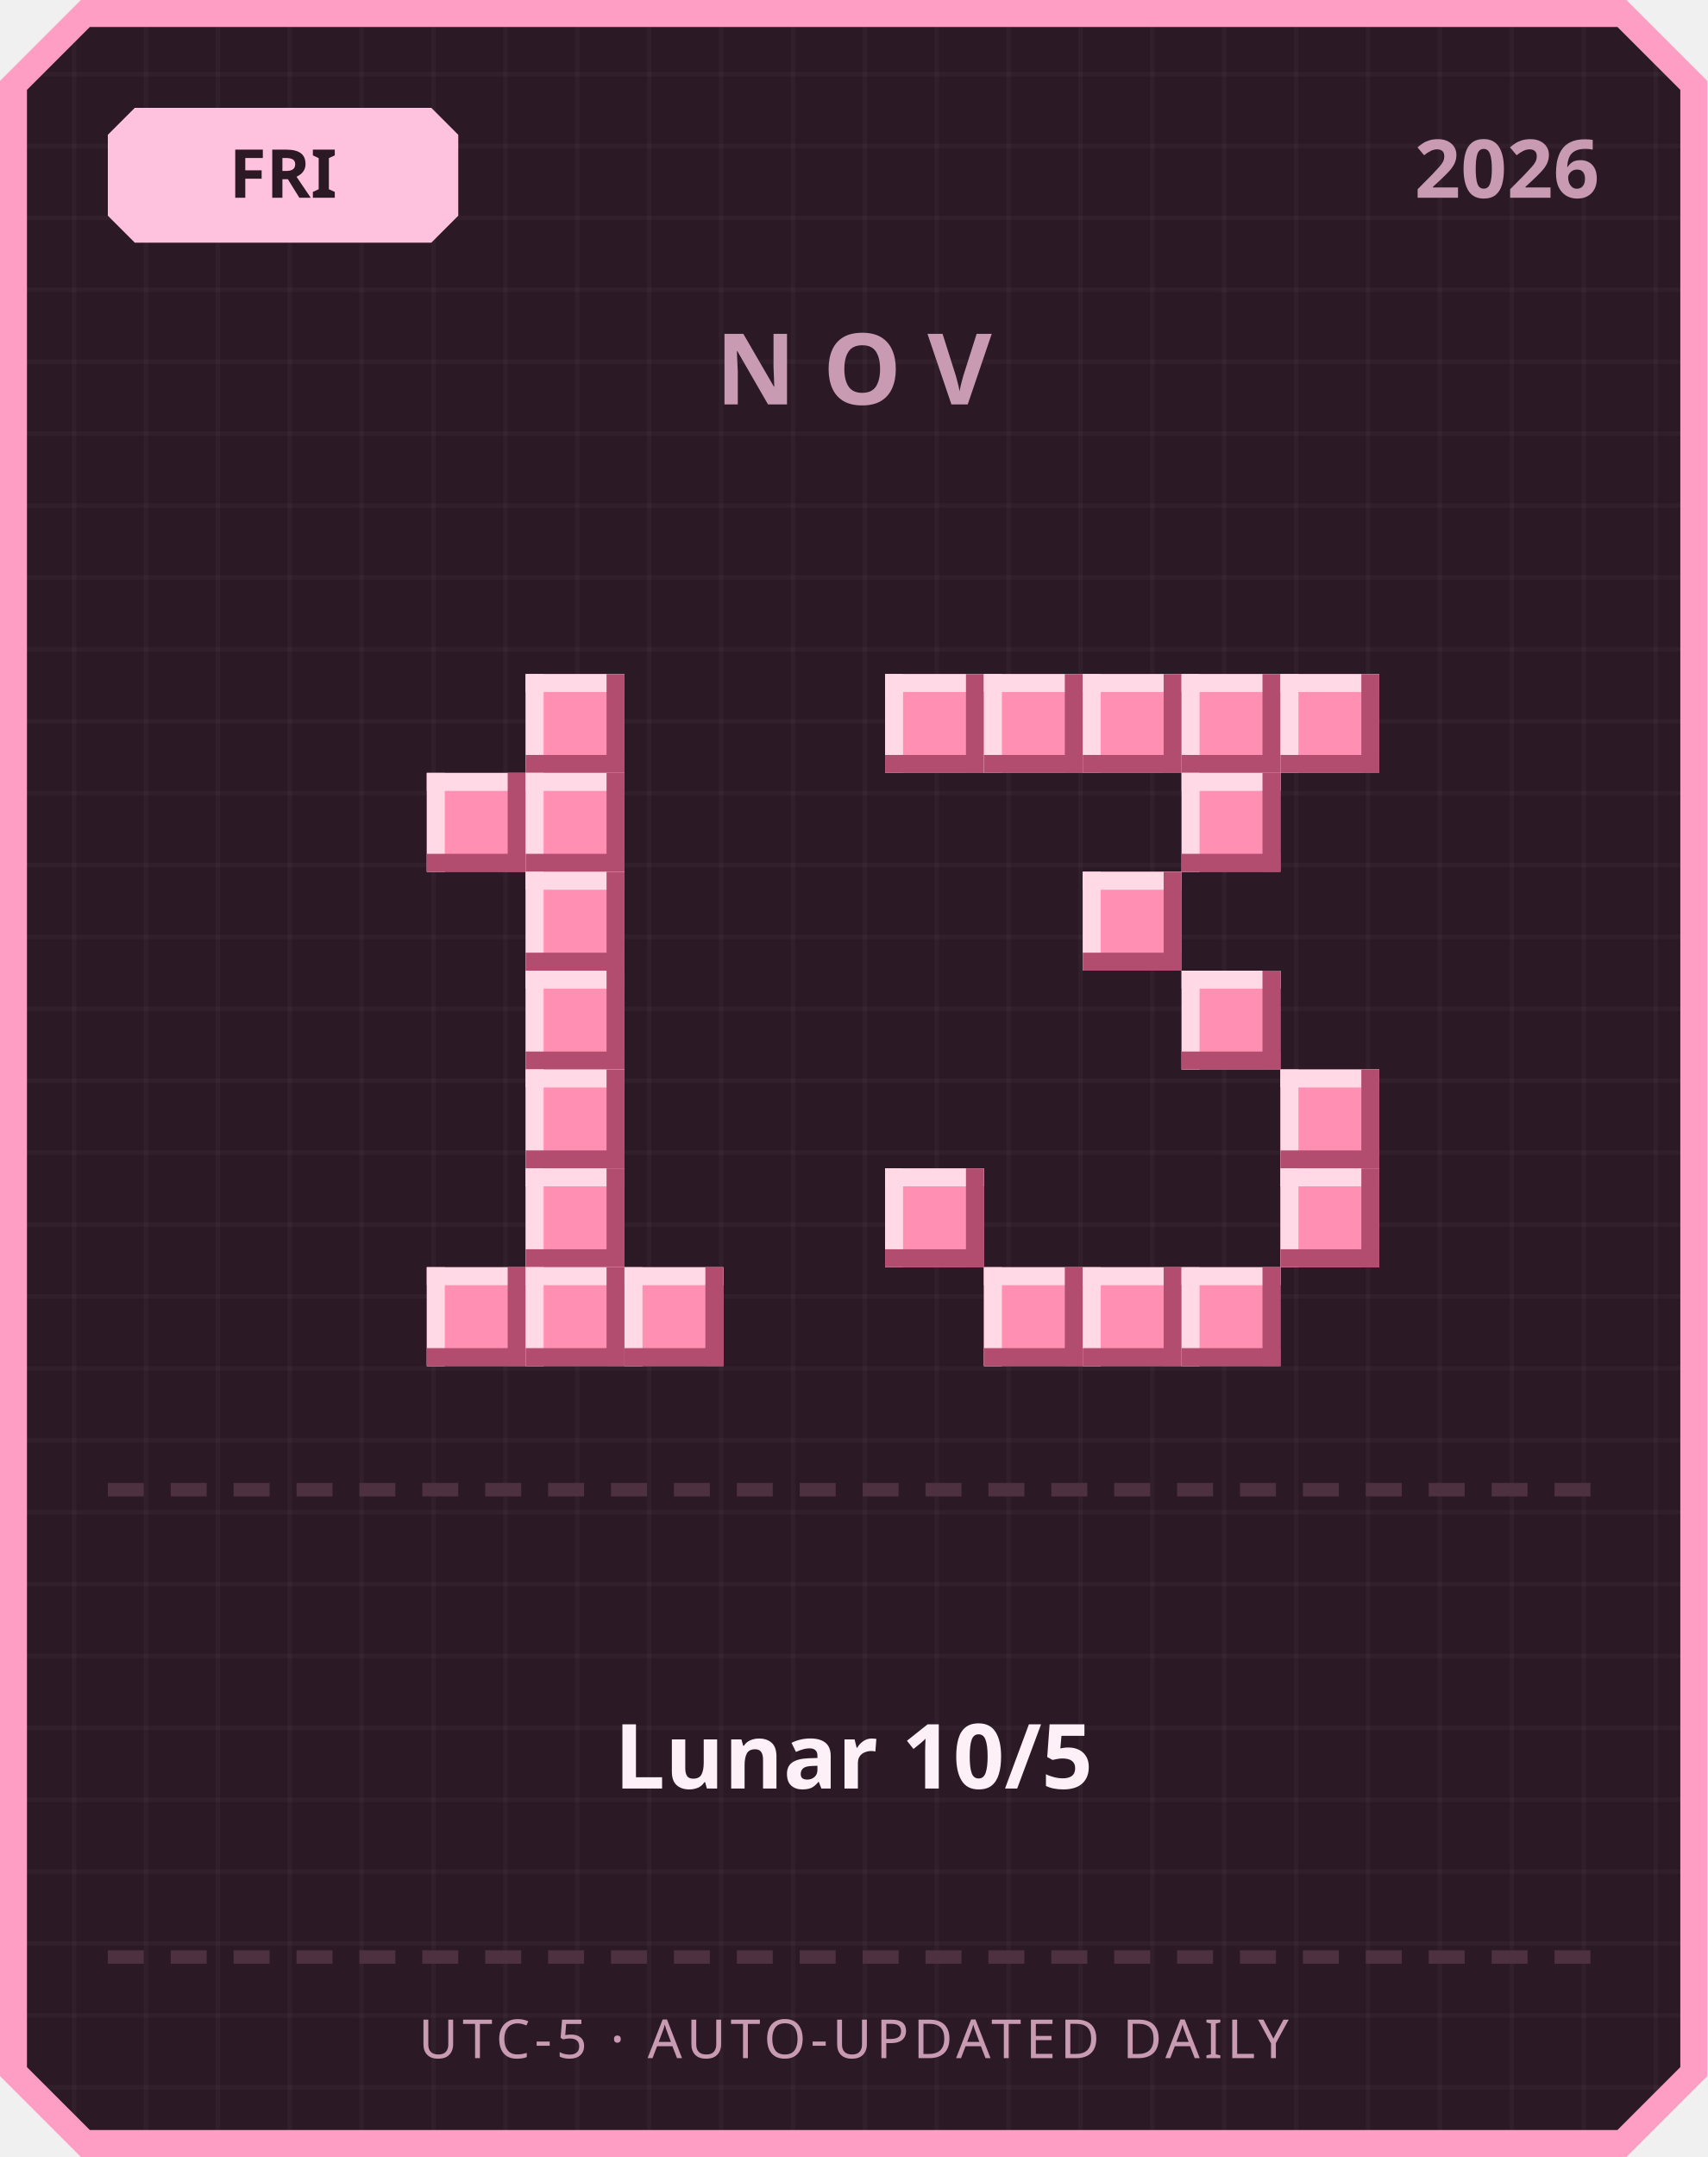
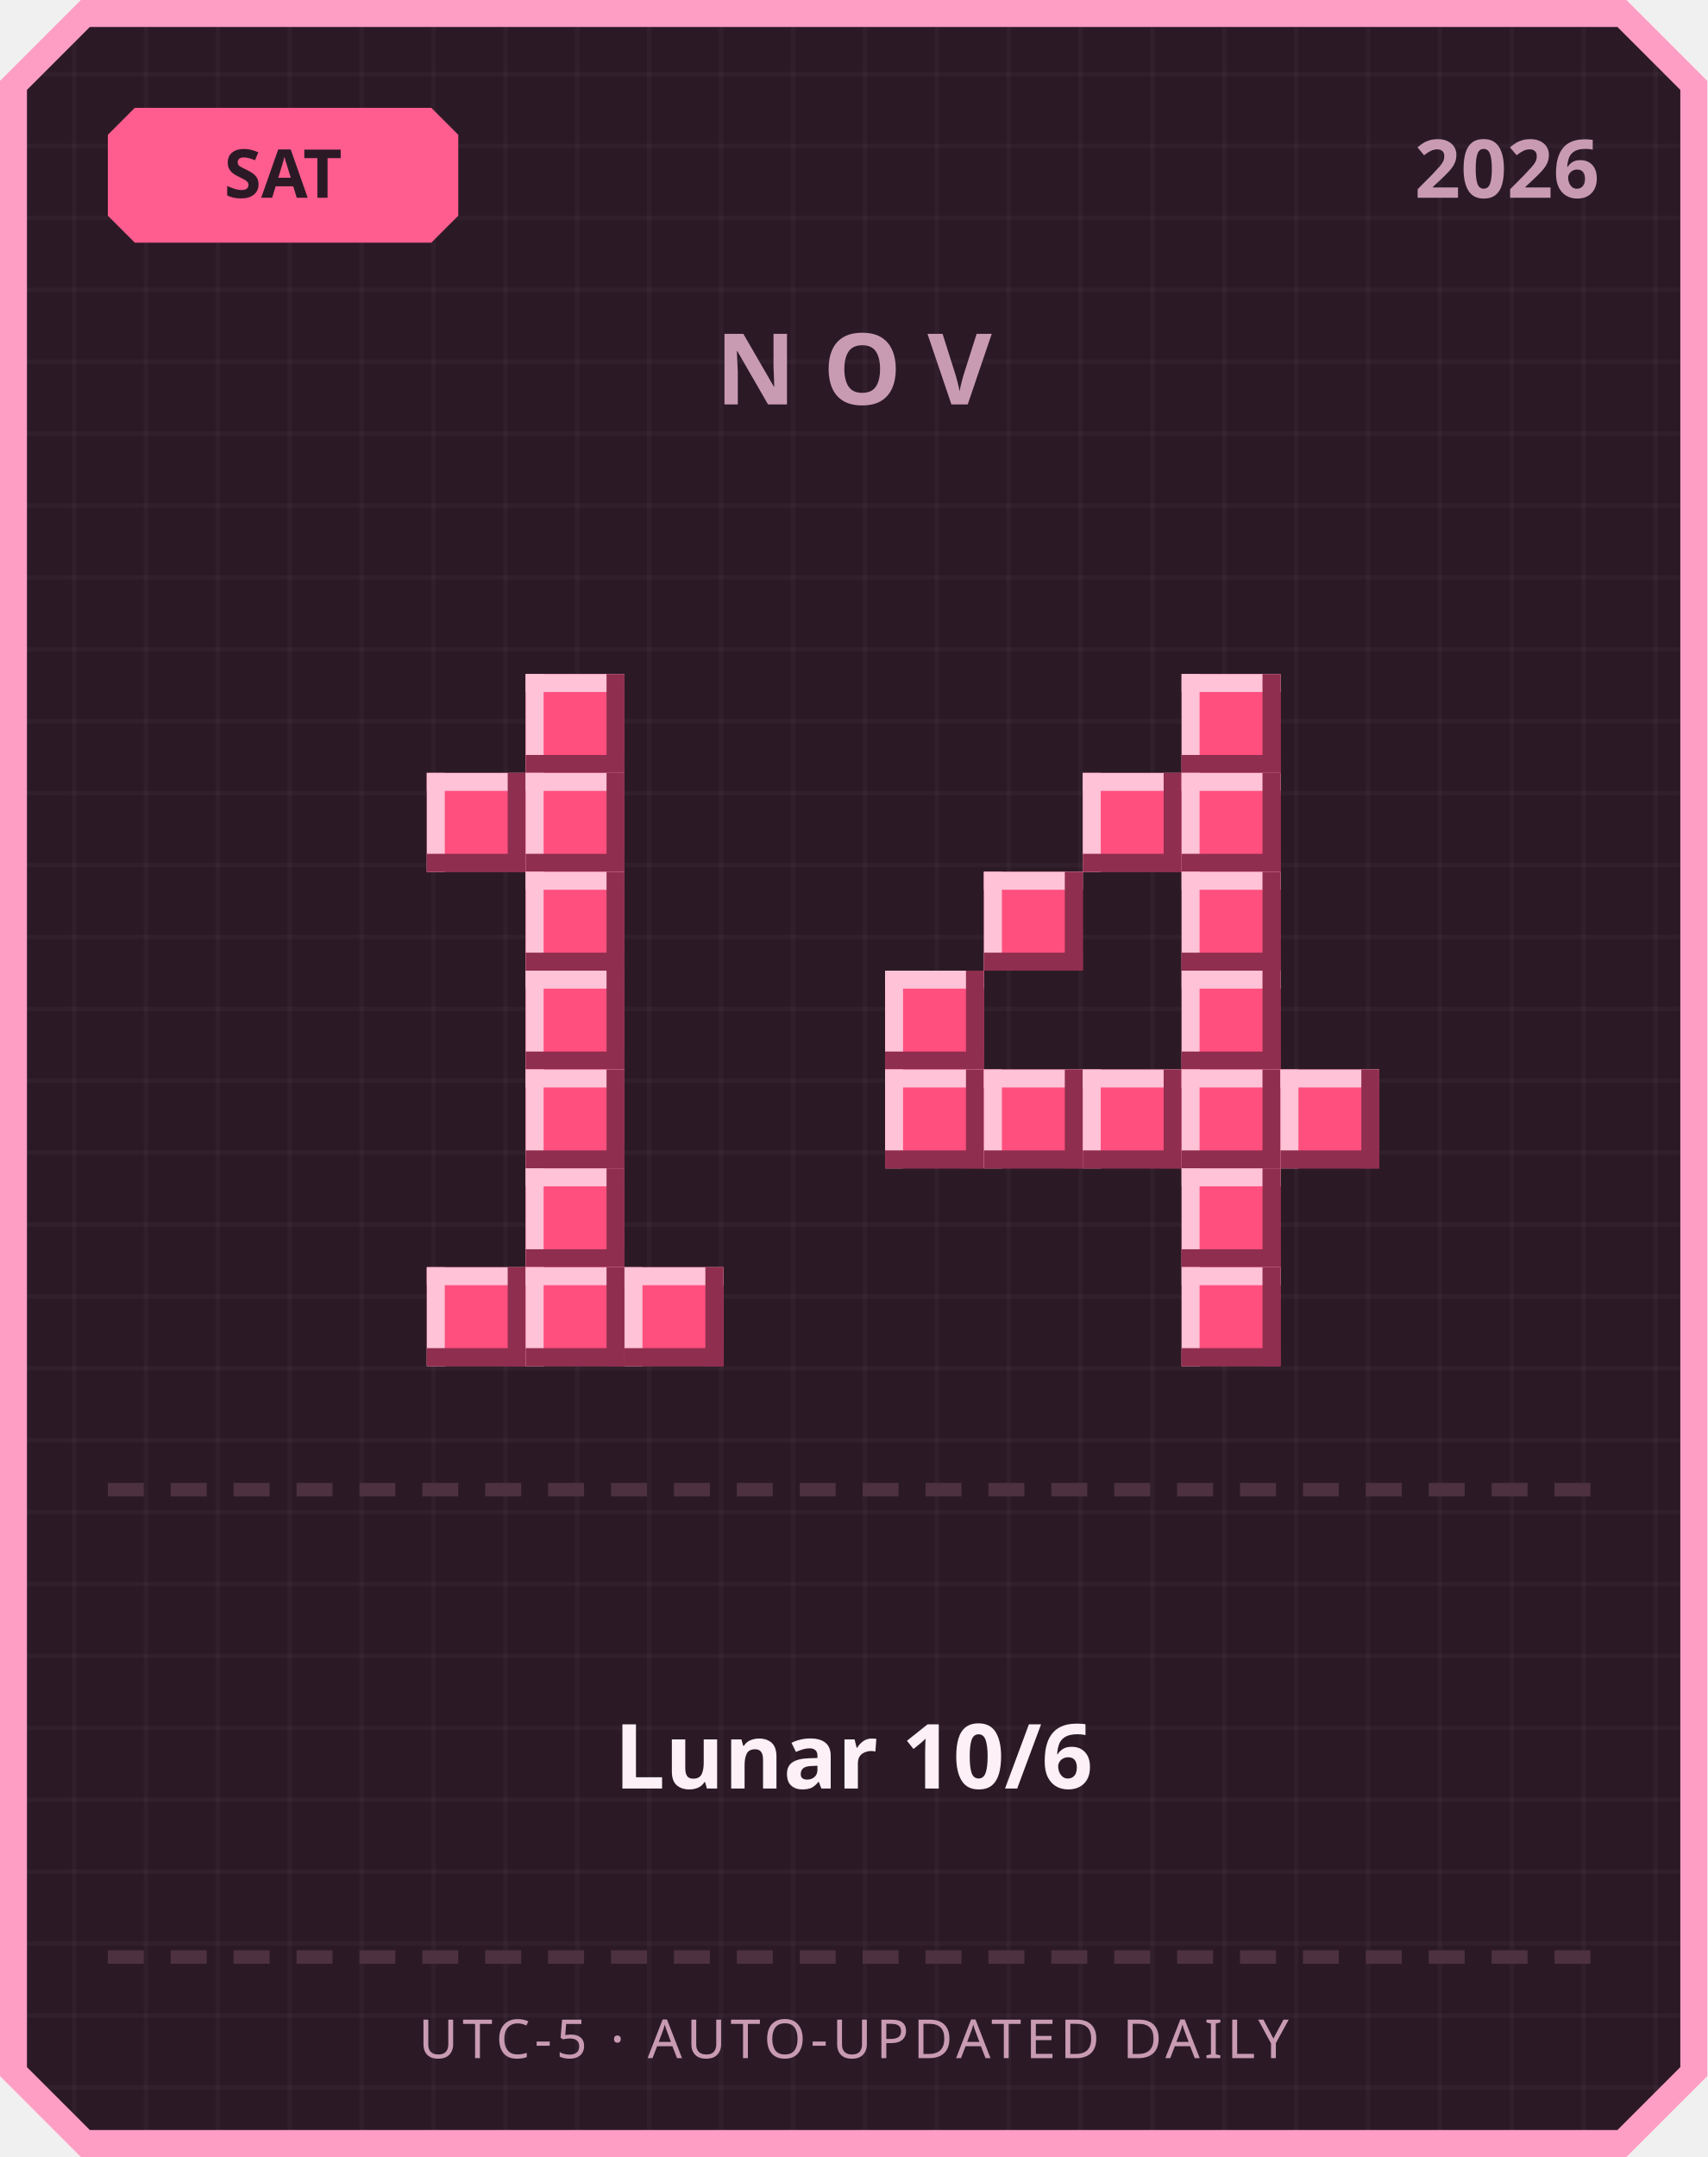
<svg xmlns="http://www.w3.org/2000/svg" width="380" height="480" viewBox="0 0 380 480">
  <defs>
    <pattern id="grid" width="16" height="16" patternUnits="userSpaceOnUse">
      <rect width="16" height="16" fill="#2b1a26" />
      <rect width="1" height="16" fill="#ffffff" opacity="0.03" />
      <rect width="16" height="1" fill="#ffffff" opacity="0.03" />
    </pattern>
  </defs>
  <path d="M 18,0 L 362,0 L 380,18 L 380,462 L 362,480 L 18,480 L 0,462 L 0,18 Z" fill="#ff9ec4" />
  <path d="M 20,6 L 360,6 L 374,20 L 374,460 L 360,474 L 20,474 L 6,460 L 6,20 Z" fill="url(#grid)" />
-   <path d="M 30,24 L 96,24 L 102,30 L 102,48 L 96,54 L 30,54 L 24,48 L 24,30 Z" fill="#ffc2de" />
-   <text x="63" y="44" text-anchor="middle" font-family="'Segoe UI', sans-serif" font-size="15" font-weight="700" fill="#2b1a26">FRI</text>
+   <path d="M 30,24 L 96,24 L 102,30 L 102,48 L 96,54 L 30,54 L 24,48 L 24,30 Z" fill="#ff5d8f" />
+   <text x="63" y="44" text-anchor="middle" font-family="'Segoe UI', sans-serif" font-size="15" font-weight="700" fill="#2b1a26">SAT</text>
  <text x="356" y="44" text-anchor="end" font-family="'Segoe UI', sans-serif" font-size="18" font-weight="700" fill="#c99bb3">2026</text>
  <text x="190" y="90" text-anchor="middle" font-family="'Segoe UI', sans-serif" font-size="22" font-weight="700" letter-spacing="6" fill="#c99bb3">NOV</text>
-   <rect x="117" y="150" width="22" height="22" fill="#ff8fb3" />
-   <rect x="117" y="150" width="22" height="4" fill="#ffd9e6" />
-   <rect x="117" y="150" width="4" height="22" fill="#ffd9e6" />
-   <rect x="117" y="168" width="22" height="4" fill="#b34d70" />
-   <rect x="135" y="150" width="4" height="22" fill="#b34d70" />
-   <rect x="95" y="172" width="22" height="22" fill="#ff8fb3" />
-   <rect x="95" y="172" width="22" height="4" fill="#ffd9e6" />
-   <rect x="95" y="172" width="4" height="22" fill="#ffd9e6" />
-   <rect x="95" y="190" width="22" height="4" fill="#b34d70" />
-   <rect x="113" y="172" width="4" height="22" fill="#b34d70" />
-   <rect x="117" y="172" width="22" height="22" fill="#ff8fb3" />
-   <rect x="117" y="172" width="22" height="4" fill="#ffd9e6" />
-   <rect x="117" y="172" width="4" height="22" fill="#ffd9e6" />
-   <rect x="117" y="190" width="22" height="4" fill="#b34d70" />
-   <rect x="135" y="172" width="4" height="22" fill="#b34d70" />
-   <rect x="117" y="194" width="22" height="22" fill="#ff8fb3" />
-   <rect x="117" y="194" width="22" height="4" fill="#ffd9e6" />
-   <rect x="117" y="194" width="4" height="22" fill="#ffd9e6" />
-   <rect x="117" y="212" width="22" height="4" fill="#b34d70" />
-   <rect x="135" y="194" width="4" height="22" fill="#b34d70" />
-   <rect x="117" y="216" width="22" height="22" fill="#ff8fb3" />
-   <rect x="117" y="216" width="22" height="4" fill="#ffd9e6" />
-   <rect x="117" y="216" width="4" height="22" fill="#ffd9e6" />
-   <rect x="117" y="234" width="22" height="4" fill="#b34d70" />
-   <rect x="135" y="216" width="4" height="22" fill="#b34d70" />
-   <rect x="117" y="238" width="22" height="22" fill="#ff8fb3" />
-   <rect x="117" y="238" width="22" height="4" fill="#ffd9e6" />
-   <rect x="117" y="238" width="4" height="22" fill="#ffd9e6" />
-   <rect x="117" y="256" width="22" height="4" fill="#b34d70" />
-   <rect x="135" y="238" width="4" height="22" fill="#b34d70" />
-   <rect x="117" y="260" width="22" height="22" fill="#ff8fb3" />
-   <rect x="117" y="260" width="22" height="4" fill="#ffd9e6" />
-   <rect x="117" y="260" width="4" height="22" fill="#ffd9e6" />
-   <rect x="117" y="278" width="22" height="4" fill="#b34d70" />
-   <rect x="135" y="260" width="4" height="22" fill="#b34d70" />
-   <rect x="95" y="282" width="22" height="22" fill="#ff8fb3" />
-   <rect x="95" y="282" width="22" height="4" fill="#ffd9e6" />
-   <rect x="95" y="282" width="4" height="22" fill="#ffd9e6" />
-   <rect x="95" y="300" width="22" height="4" fill="#b34d70" />
-   <rect x="113" y="282" width="4" height="22" fill="#b34d70" />
-   <rect x="117" y="282" width="22" height="22" fill="#ff8fb3" />
-   <rect x="117" y="282" width="22" height="4" fill="#ffd9e6" />
-   <rect x="117" y="282" width="4" height="22" fill="#ffd9e6" />
-   <rect x="117" y="300" width="22" height="4" fill="#b34d70" />
-   <rect x="135" y="282" width="4" height="22" fill="#b34d70" />
-   <rect x="139" y="282" width="22" height="22" fill="#ff8fb3" />
-   <rect x="139" y="282" width="22" height="4" fill="#ffd9e6" />
-   <rect x="139" y="282" width="4" height="22" fill="#ffd9e6" />
-   <rect x="139" y="300" width="22" height="4" fill="#b34d70" />
-   <rect x="157" y="282" width="4" height="22" fill="#b34d70" />
-   <rect x="197" y="150" width="22" height="22" fill="#ff8fb3" />
-   <rect x="197" y="150" width="22" height="4" fill="#ffd9e6" />
-   <rect x="197" y="150" width="4" height="22" fill="#ffd9e6" />
-   <rect x="197" y="168" width="22" height="4" fill="#b34d70" />
-   <rect x="215" y="150" width="4" height="22" fill="#b34d70" />
-   <rect x="219" y="150" width="22" height="22" fill="#ff8fb3" />
-   <rect x="219" y="150" width="22" height="4" fill="#ffd9e6" />
-   <rect x="219" y="150" width="4" height="22" fill="#ffd9e6" />
-   <rect x="219" y="168" width="22" height="4" fill="#b34d70" />
-   <rect x="237" y="150" width="4" height="22" fill="#b34d70" />
-   <rect x="241" y="150" width="22" height="22" fill="#ff8fb3" />
-   <rect x="241" y="150" width="22" height="4" fill="#ffd9e6" />
-   <rect x="241" y="150" width="4" height="22" fill="#ffd9e6" />
-   <rect x="241" y="168" width="22" height="4" fill="#b34d70" />
-   <rect x="259" y="150" width="4" height="22" fill="#b34d70" />
-   <rect x="263" y="150" width="22" height="22" fill="#ff8fb3" />
-   <rect x="263" y="150" width="22" height="4" fill="#ffd9e6" />
-   <rect x="263" y="150" width="4" height="22" fill="#ffd9e6" />
-   <rect x="263" y="168" width="22" height="4" fill="#b34d70" />
-   <rect x="281" y="150" width="4" height="22" fill="#b34d70" />
-   <rect x="285" y="150" width="22" height="22" fill="#ff8fb3" />
-   <rect x="285" y="150" width="22" height="4" fill="#ffd9e6" />
-   <rect x="285" y="150" width="4" height="22" fill="#ffd9e6" />
-   <rect x="285" y="168" width="22" height="4" fill="#b34d70" />
-   <rect x="303" y="150" width="4" height="22" fill="#b34d70" />
-   <rect x="263" y="172" width="22" height="22" fill="#ff8fb3" />
-   <rect x="263" y="172" width="22" height="4" fill="#ffd9e6" />
-   <rect x="263" y="172" width="4" height="22" fill="#ffd9e6" />
-   <rect x="263" y="190" width="22" height="4" fill="#b34d70" />
-   <rect x="281" y="172" width="4" height="22" fill="#b34d70" />
-   <rect x="241" y="194" width="22" height="22" fill="#ff8fb3" />
-   <rect x="241" y="194" width="22" height="4" fill="#ffd9e6" />
-   <rect x="241" y="194" width="4" height="22" fill="#ffd9e6" />
-   <rect x="241" y="212" width="22" height="4" fill="#b34d70" />
-   <rect x="259" y="194" width="4" height="22" fill="#b34d70" />
-   <rect x="263" y="216" width="22" height="22" fill="#ff8fb3" />
-   <rect x="263" y="216" width="22" height="4" fill="#ffd9e6" />
-   <rect x="263" y="216" width="4" height="22" fill="#ffd9e6" />
-   <rect x="263" y="234" width="22" height="4" fill="#b34d70" />
-   <rect x="281" y="216" width="4" height="22" fill="#b34d70" />
-   <rect x="285" y="238" width="22" height="22" fill="#ff8fb3" />
-   <rect x="285" y="238" width="22" height="4" fill="#ffd9e6" />
-   <rect x="285" y="238" width="4" height="22" fill="#ffd9e6" />
-   <rect x="285" y="256" width="22" height="4" fill="#b34d70" />
-   <rect x="303" y="238" width="4" height="22" fill="#b34d70" />
-   <rect x="197" y="260" width="22" height="22" fill="#ff8fb3" />
-   <rect x="197" y="260" width="22" height="4" fill="#ffd9e6" />
-   <rect x="197" y="260" width="4" height="22" fill="#ffd9e6" />
-   <rect x="197" y="278" width="22" height="4" fill="#b34d70" />
-   <rect x="215" y="260" width="4" height="22" fill="#b34d70" />
-   <rect x="285" y="260" width="22" height="22" fill="#ff8fb3" />
-   <rect x="285" y="260" width="22" height="4" fill="#ffd9e6" />
-   <rect x="285" y="260" width="4" height="22" fill="#ffd9e6" />
-   <rect x="285" y="278" width="22" height="4" fill="#b34d70" />
-   <rect x="303" y="260" width="4" height="22" fill="#b34d70" />
-   <rect x="219" y="282" width="22" height="22" fill="#ff8fb3" />
-   <rect x="219" y="282" width="22" height="4" fill="#ffd9e6" />
-   <rect x="219" y="282" width="4" height="22" fill="#ffd9e6" />
-   <rect x="219" y="300" width="22" height="4" fill="#b34d70" />
-   <rect x="237" y="282" width="4" height="22" fill="#b34d70" />
-   <rect x="241" y="282" width="22" height="22" fill="#ff8fb3" />
-   <rect x="241" y="282" width="22" height="4" fill="#ffd9e6" />
-   <rect x="241" y="282" width="4" height="22" fill="#ffd9e6" />
-   <rect x="241" y="300" width="22" height="4" fill="#b34d70" />
-   <rect x="259" y="282" width="4" height="22" fill="#b34d70" />
-   <rect x="263" y="282" width="22" height="22" fill="#ff8fb3" />
-   <rect x="263" y="282" width="22" height="4" fill="#ffd9e6" />
-   <rect x="263" y="282" width="4" height="22" fill="#ffd9e6" />
-   <rect x="263" y="300" width="22" height="4" fill="#b34d70" />
-   <rect x="281" y="282" width="4" height="22" fill="#b34d70" />
+   <rect x="117" y="150" width="22" height="22" fill="#ff4f7e" />
+   <rect x="117" y="150" width="22" height="4" fill="#ffc2d6" />
+   <rect x="117" y="150" width="4" height="22" fill="#ffc2d6" />
+   <rect x="117" y="168" width="22" height="4" fill="#8f2e4e" />
+   <rect x="135" y="150" width="4" height="22" fill="#8f2e4e" />
+   <rect x="95" y="172" width="22" height="22" fill="#ff4f7e" />
+   <rect x="95" y="172" width="22" height="4" fill="#ffc2d6" />
+   <rect x="95" y="172" width="4" height="22" fill="#ffc2d6" />
+   <rect x="95" y="190" width="22" height="4" fill="#8f2e4e" />
+   <rect x="113" y="172" width="4" height="22" fill="#8f2e4e" />
+   <rect x="117" y="172" width="22" height="22" fill="#ff4f7e" />
+   <rect x="117" y="172" width="22" height="4" fill="#ffc2d6" />
+   <rect x="117" y="172" width="4" height="22" fill="#ffc2d6" />
+   <rect x="117" y="190" width="22" height="4" fill="#8f2e4e" />
+   <rect x="135" y="172" width="4" height="22" fill="#8f2e4e" />
+   <rect x="117" y="194" width="22" height="22" fill="#ff4f7e" />
+   <rect x="117" y="194" width="22" height="4" fill="#ffc2d6" />
+   <rect x="117" y="194" width="4" height="22" fill="#ffc2d6" />
+   <rect x="117" y="212" width="22" height="4" fill="#8f2e4e" />
+   <rect x="135" y="194" width="4" height="22" fill="#8f2e4e" />
+   <rect x="117" y="216" width="22" height="22" fill="#ff4f7e" />
+   <rect x="117" y="216" width="22" height="4" fill="#ffc2d6" />
+   <rect x="117" y="216" width="4" height="22" fill="#ffc2d6" />
+   <rect x="117" y="234" width="22" height="4" fill="#8f2e4e" />
+   <rect x="135" y="216" width="4" height="22" fill="#8f2e4e" />
+   <rect x="117" y="238" width="22" height="22" fill="#ff4f7e" />
+   <rect x="117" y="238" width="22" height="4" fill="#ffc2d6" />
+   <rect x="117" y="238" width="4" height="22" fill="#ffc2d6" />
+   <rect x="117" y="256" width="22" height="4" fill="#8f2e4e" />
+   <rect x="135" y="238" width="4" height="22" fill="#8f2e4e" />
+   <rect x="117" y="260" width="22" height="22" fill="#ff4f7e" />
+   <rect x="117" y="260" width="22" height="4" fill="#ffc2d6" />
+   <rect x="117" y="260" width="4" height="22" fill="#ffc2d6" />
+   <rect x="117" y="278" width="22" height="4" fill="#8f2e4e" />
+   <rect x="135" y="260" width="4" height="22" fill="#8f2e4e" />
+   <rect x="95" y="282" width="22" height="22" fill="#ff4f7e" />
+   <rect x="95" y="282" width="22" height="4" fill="#ffc2d6" />
+   <rect x="95" y="282" width="4" height="22" fill="#ffc2d6" />
+   <rect x="95" y="300" width="22" height="4" fill="#8f2e4e" />
+   <rect x="113" y="282" width="4" height="22" fill="#8f2e4e" />
+   <rect x="117" y="282" width="22" height="22" fill="#ff4f7e" />
+   <rect x="117" y="282" width="22" height="4" fill="#ffc2d6" />
+   <rect x="117" y="282" width="4" height="22" fill="#ffc2d6" />
+   <rect x="117" y="300" width="22" height="4" fill="#8f2e4e" />
+   <rect x="135" y="282" width="4" height="22" fill="#8f2e4e" />
+   <rect x="139" y="282" width="22" height="22" fill="#ff4f7e" />
+   <rect x="139" y="282" width="22" height="4" fill="#ffc2d6" />
+   <rect x="139" y="282" width="4" height="22" fill="#ffc2d6" />
+   <rect x="139" y="300" width="22" height="4" fill="#8f2e4e" />
+   <rect x="157" y="282" width="4" height="22" fill="#8f2e4e" />
+   <rect x="263" y="150" width="22" height="22" fill="#ff4f7e" />
+   <rect x="263" y="150" width="22" height="4" fill="#ffc2d6" />
+   <rect x="263" y="150" width="4" height="22" fill="#ffc2d6" />
+   <rect x="263" y="168" width="22" height="4" fill="#8f2e4e" />
+   <rect x="281" y="150" width="4" height="22" fill="#8f2e4e" />
+   <rect x="241" y="172" width="22" height="22" fill="#ff4f7e" />
+   <rect x="241" y="172" width="22" height="4" fill="#ffc2d6" />
+   <rect x="241" y="172" width="4" height="22" fill="#ffc2d6" />
+   <rect x="241" y="190" width="22" height="4" fill="#8f2e4e" />
+   <rect x="259" y="172" width="4" height="22" fill="#8f2e4e" />
+   <rect x="263" y="172" width="22" height="22" fill="#ff4f7e" />
+   <rect x="263" y="172" width="22" height="4" fill="#ffc2d6" />
+   <rect x="263" y="172" width="4" height="22" fill="#ffc2d6" />
+   <rect x="263" y="190" width="22" height="4" fill="#8f2e4e" />
+   <rect x="281" y="172" width="4" height="22" fill="#8f2e4e" />
+   <rect x="219" y="194" width="22" height="22" fill="#ff4f7e" />
+   <rect x="219" y="194" width="22" height="4" fill="#ffc2d6" />
+   <rect x="219" y="194" width="4" height="22" fill="#ffc2d6" />
+   <rect x="219" y="212" width="22" height="4" fill="#8f2e4e" />
+   <rect x="237" y="194" width="4" height="22" fill="#8f2e4e" />
+   <rect x="263" y="194" width="22" height="22" fill="#ff4f7e" />
+   <rect x="263" y="194" width="22" height="4" fill="#ffc2d6" />
+   <rect x="263" y="194" width="4" height="22" fill="#ffc2d6" />
+   <rect x="263" y="212" width="22" height="4" fill="#8f2e4e" />
+   <rect x="281" y="194" width="4" height="22" fill="#8f2e4e" />
+   <rect x="197" y="216" width="22" height="22" fill="#ff4f7e" />
+   <rect x="197" y="216" width="22" height="4" fill="#ffc2d6" />
+   <rect x="197" y="216" width="4" height="22" fill="#ffc2d6" />
+   <rect x="197" y="234" width="22" height="4" fill="#8f2e4e" />
+   <rect x="215" y="216" width="4" height="22" fill="#8f2e4e" />
+   <rect x="263" y="216" width="22" height="22" fill="#ff4f7e" />
+   <rect x="263" y="216" width="22" height="4" fill="#ffc2d6" />
+   <rect x="263" y="216" width="4" height="22" fill="#ffc2d6" />
+   <rect x="263" y="234" width="22" height="4" fill="#8f2e4e" />
+   <rect x="281" y="216" width="4" height="22" fill="#8f2e4e" />
+   <rect x="197" y="238" width="22" height="22" fill="#ff4f7e" />
+   <rect x="197" y="238" width="22" height="4" fill="#ffc2d6" />
+   <rect x="197" y="238" width="4" height="22" fill="#ffc2d6" />
+   <rect x="197" y="256" width="22" height="4" fill="#8f2e4e" />
+   <rect x="215" y="238" width="4" height="22" fill="#8f2e4e" />
+   <rect x="219" y="238" width="22" height="22" fill="#ff4f7e" />
+   <rect x="219" y="238" width="22" height="4" fill="#ffc2d6" />
+   <rect x="219" y="238" width="4" height="22" fill="#ffc2d6" />
+   <rect x="219" y="256" width="22" height="4" fill="#8f2e4e" />
+   <rect x="237" y="238" width="4" height="22" fill="#8f2e4e" />
+   <rect x="241" y="238" width="22" height="22" fill="#ff4f7e" />
+   <rect x="241" y="238" width="22" height="4" fill="#ffc2d6" />
+   <rect x="241" y="238" width="4" height="22" fill="#ffc2d6" />
+   <rect x="241" y="256" width="22" height="4" fill="#8f2e4e" />
+   <rect x="259" y="238" width="4" height="22" fill="#8f2e4e" />
+   <rect x="263" y="238" width="22" height="22" fill="#ff4f7e" />
+   <rect x="263" y="238" width="22" height="4" fill="#ffc2d6" />
+   <rect x="263" y="238" width="4" height="22" fill="#ffc2d6" />
+   <rect x="263" y="256" width="22" height="4" fill="#8f2e4e" />
+   <rect x="281" y="238" width="4" height="22" fill="#8f2e4e" />
+   <rect x="285" y="238" width="22" height="22" fill="#ff4f7e" />
+   <rect x="285" y="238" width="22" height="4" fill="#ffc2d6" />
+   <rect x="285" y="238" width="4" height="22" fill="#ffc2d6" />
+   <rect x="285" y="256" width="22" height="4" fill="#8f2e4e" />
+   <rect x="303" y="238" width="4" height="22" fill="#8f2e4e" />
+   <rect x="263" y="260" width="22" height="22" fill="#ff4f7e" />
+   <rect x="263" y="260" width="22" height="4" fill="#ffc2d6" />
+   <rect x="263" y="260" width="4" height="22" fill="#ffc2d6" />
+   <rect x="263" y="278" width="22" height="4" fill="#8f2e4e" />
+   <rect x="281" y="260" width="4" height="22" fill="#8f2e4e" />
+   <rect x="263" y="282" width="22" height="22" fill="#ff4f7e" />
+   <rect x="263" y="282" width="22" height="4" fill="#ffc2d6" />
+   <rect x="263" y="282" width="4" height="22" fill="#ffc2d6" />
+   <rect x="263" y="300" width="22" height="4" fill="#8f2e4e" />
+   <rect x="281" y="282" width="4" height="22" fill="#8f2e4e" />
  <rect x="24" y="330" width="8" height="3" fill="#4d3140" />
  <rect x="38" y="330" width="8" height="3" fill="#4d3140" />
  <rect x="52" y="330" width="8" height="3" fill="#4d3140" />
  <rect x="66" y="330" width="8" height="3" fill="#4d3140" />
  <rect x="80" y="330" width="8" height="3" fill="#4d3140" />
  <rect x="94" y="330" width="8" height="3" fill="#4d3140" />
  <rect x="108" y="330" width="8" height="3" fill="#4d3140" />
  <rect x="122" y="330" width="8" height="3" fill="#4d3140" />
  <rect x="136" y="330" width="8" height="3" fill="#4d3140" />
  <rect x="150" y="330" width="8" height="3" fill="#4d3140" />
  <rect x="164" y="330" width="8" height="3" fill="#4d3140" />
  <rect x="178" y="330" width="8" height="3" fill="#4d3140" />
  <rect x="192" y="330" width="8" height="3" fill="#4d3140" />
  <rect x="206" y="330" width="8" height="3" fill="#4d3140" />
  <rect x="220" y="330" width="8" height="3" fill="#4d3140" />
  <rect x="234" y="330" width="8" height="3" fill="#4d3140" />
  <rect x="248" y="330" width="8" height="3" fill="#4d3140" />
  <rect x="262" y="330" width="8" height="3" fill="#4d3140" />
  <rect x="276" y="330" width="8" height="3" fill="#4d3140" />
  <rect x="290" y="330" width="8" height="3" fill="#4d3140" />
  <rect x="304" y="330" width="8" height="3" fill="#4d3140" />
  <rect x="318" y="330" width="8" height="3" fill="#4d3140" />
  <rect x="332" y="330" width="8" height="3" fill="#4d3140" />
  <rect x="346" y="330" width="8" height="3" fill="#4d3140" />
-   <text x="190" y="398" text-anchor="middle" font-family="'Segoe UI', 'Microsoft JhengHei', sans-serif" font-size="20" font-weight="700" fill="#fdf0f6">Lunar 10/5</text>
+   <text x="190" y="398" text-anchor="middle" font-family="'Segoe UI', 'Microsoft JhengHei', sans-serif" font-size="20" font-weight="700" fill="#fdf0f6">Lunar 10/6</text>
  <rect x="24" y="434" width="8" height="3" fill="#4d3140" />
  <rect x="38" y="434" width="8" height="3" fill="#4d3140" />
  <rect x="52" y="434" width="8" height="3" fill="#4d3140" />
  <rect x="66" y="434" width="8" height="3" fill="#4d3140" />
  <rect x="80" y="434" width="8" height="3" fill="#4d3140" />
  <rect x="94" y="434" width="8" height="3" fill="#4d3140" />
  <rect x="108" y="434" width="8" height="3" fill="#4d3140" />
  <rect x="122" y="434" width="8" height="3" fill="#4d3140" />
  <rect x="136" y="434" width="8" height="3" fill="#4d3140" />
  <rect x="150" y="434" width="8" height="3" fill="#4d3140" />
  <rect x="164" y="434" width="8" height="3" fill="#4d3140" />
  <rect x="178" y="434" width="8" height="3" fill="#4d3140" />
  <rect x="192" y="434" width="8" height="3" fill="#4d3140" />
  <rect x="206" y="434" width="8" height="3" fill="#4d3140" />
  <rect x="220" y="434" width="8" height="3" fill="#4d3140" />
  <rect x="234" y="434" width="8" height="3" fill="#4d3140" />
  <rect x="248" y="434" width="8" height="3" fill="#4d3140" />
  <rect x="262" y="434" width="8" height="3" fill="#4d3140" />
  <rect x="276" y="434" width="8" height="3" fill="#4d3140" />
  <rect x="290" y="434" width="8" height="3" fill="#4d3140" />
  <rect x="304" y="434" width="8" height="3" fill="#4d3140" />
  <rect x="318" y="434" width="8" height="3" fill="#4d3140" />
  <rect x="332" y="434" width="8" height="3" fill="#4d3140" />
  <rect x="346" y="434" width="8" height="3" fill="#4d3140" />
  <text x="190" y="458" text-anchor="middle" font-family="'Segoe UI', sans-serif" font-size="12" letter-spacing="1" fill="#c99bb3">UTC-5 · AUTO-UPDATED DAILY</text>
</svg>
